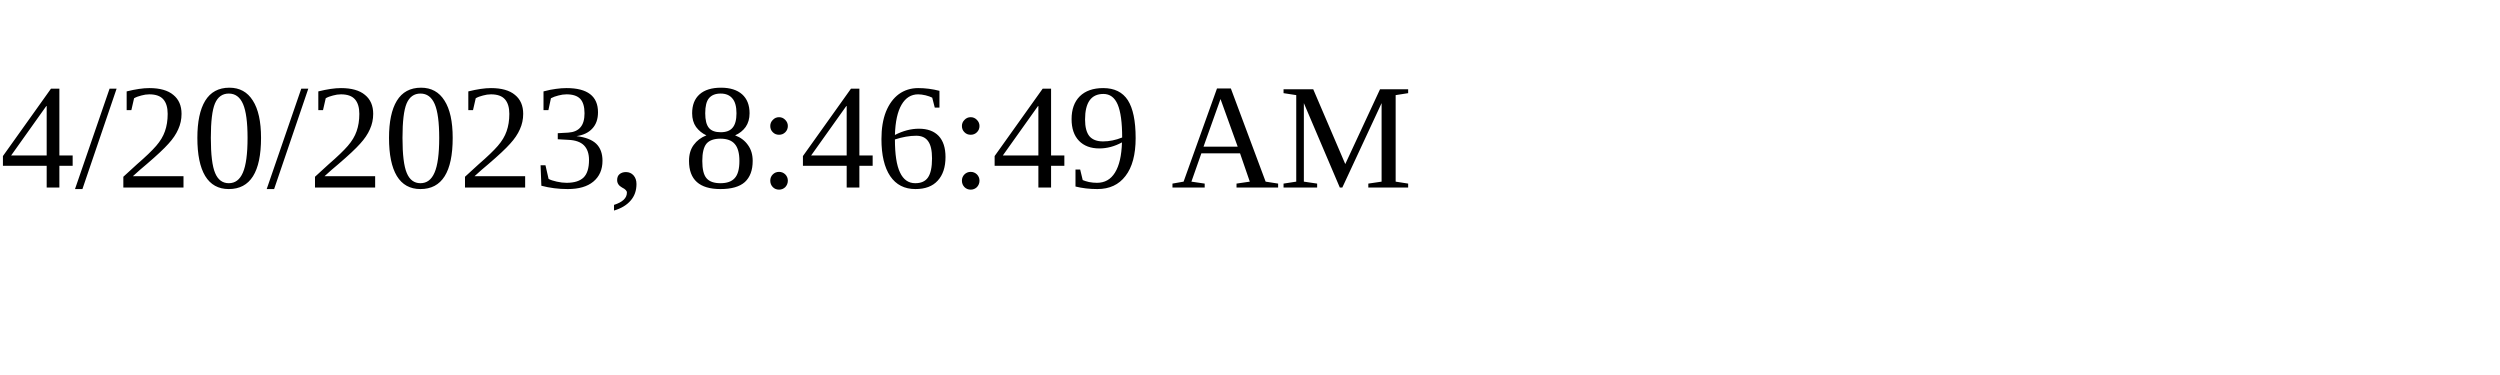
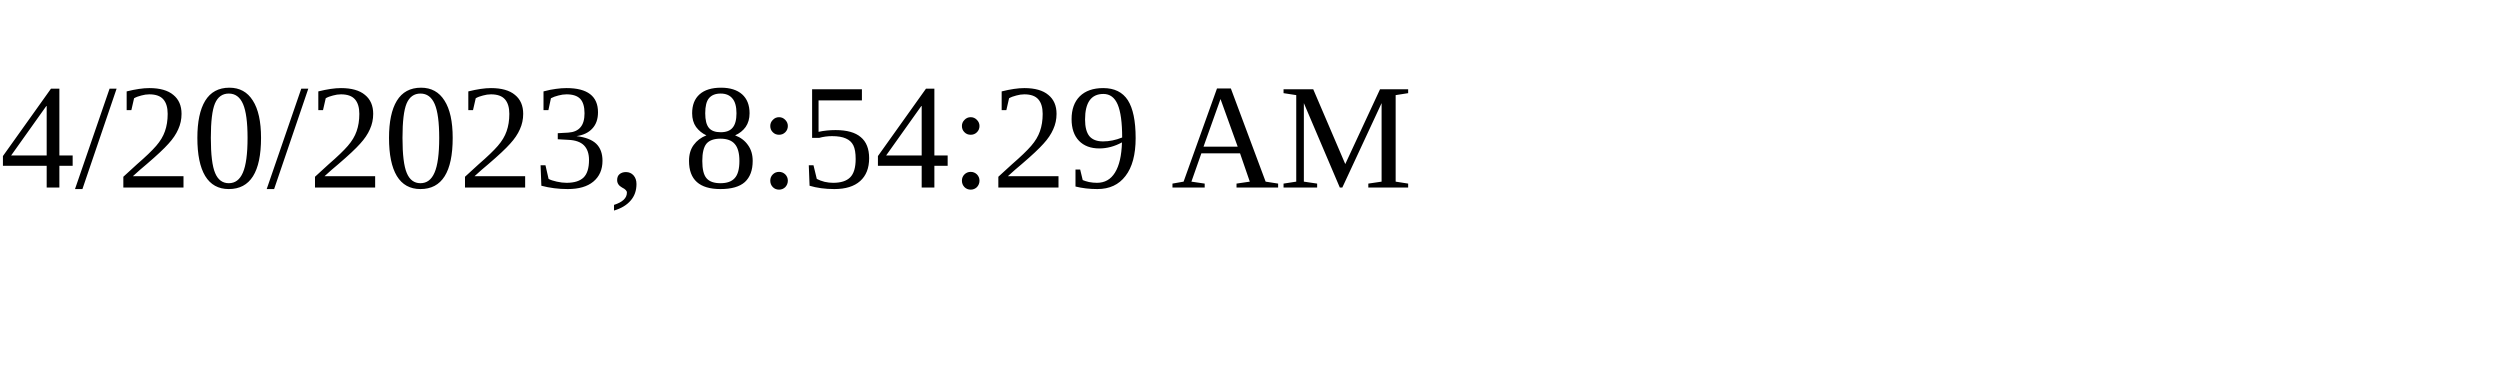
<svg xmlns="http://www.w3.org/2000/svg" height="30" width="200">
-   <text x="0" y="15">4/20/2023, 8:46:49 AM</text>
+   <text x="0" y="15">4/20/2023, 8:54:29 AM</text>
</svg>
